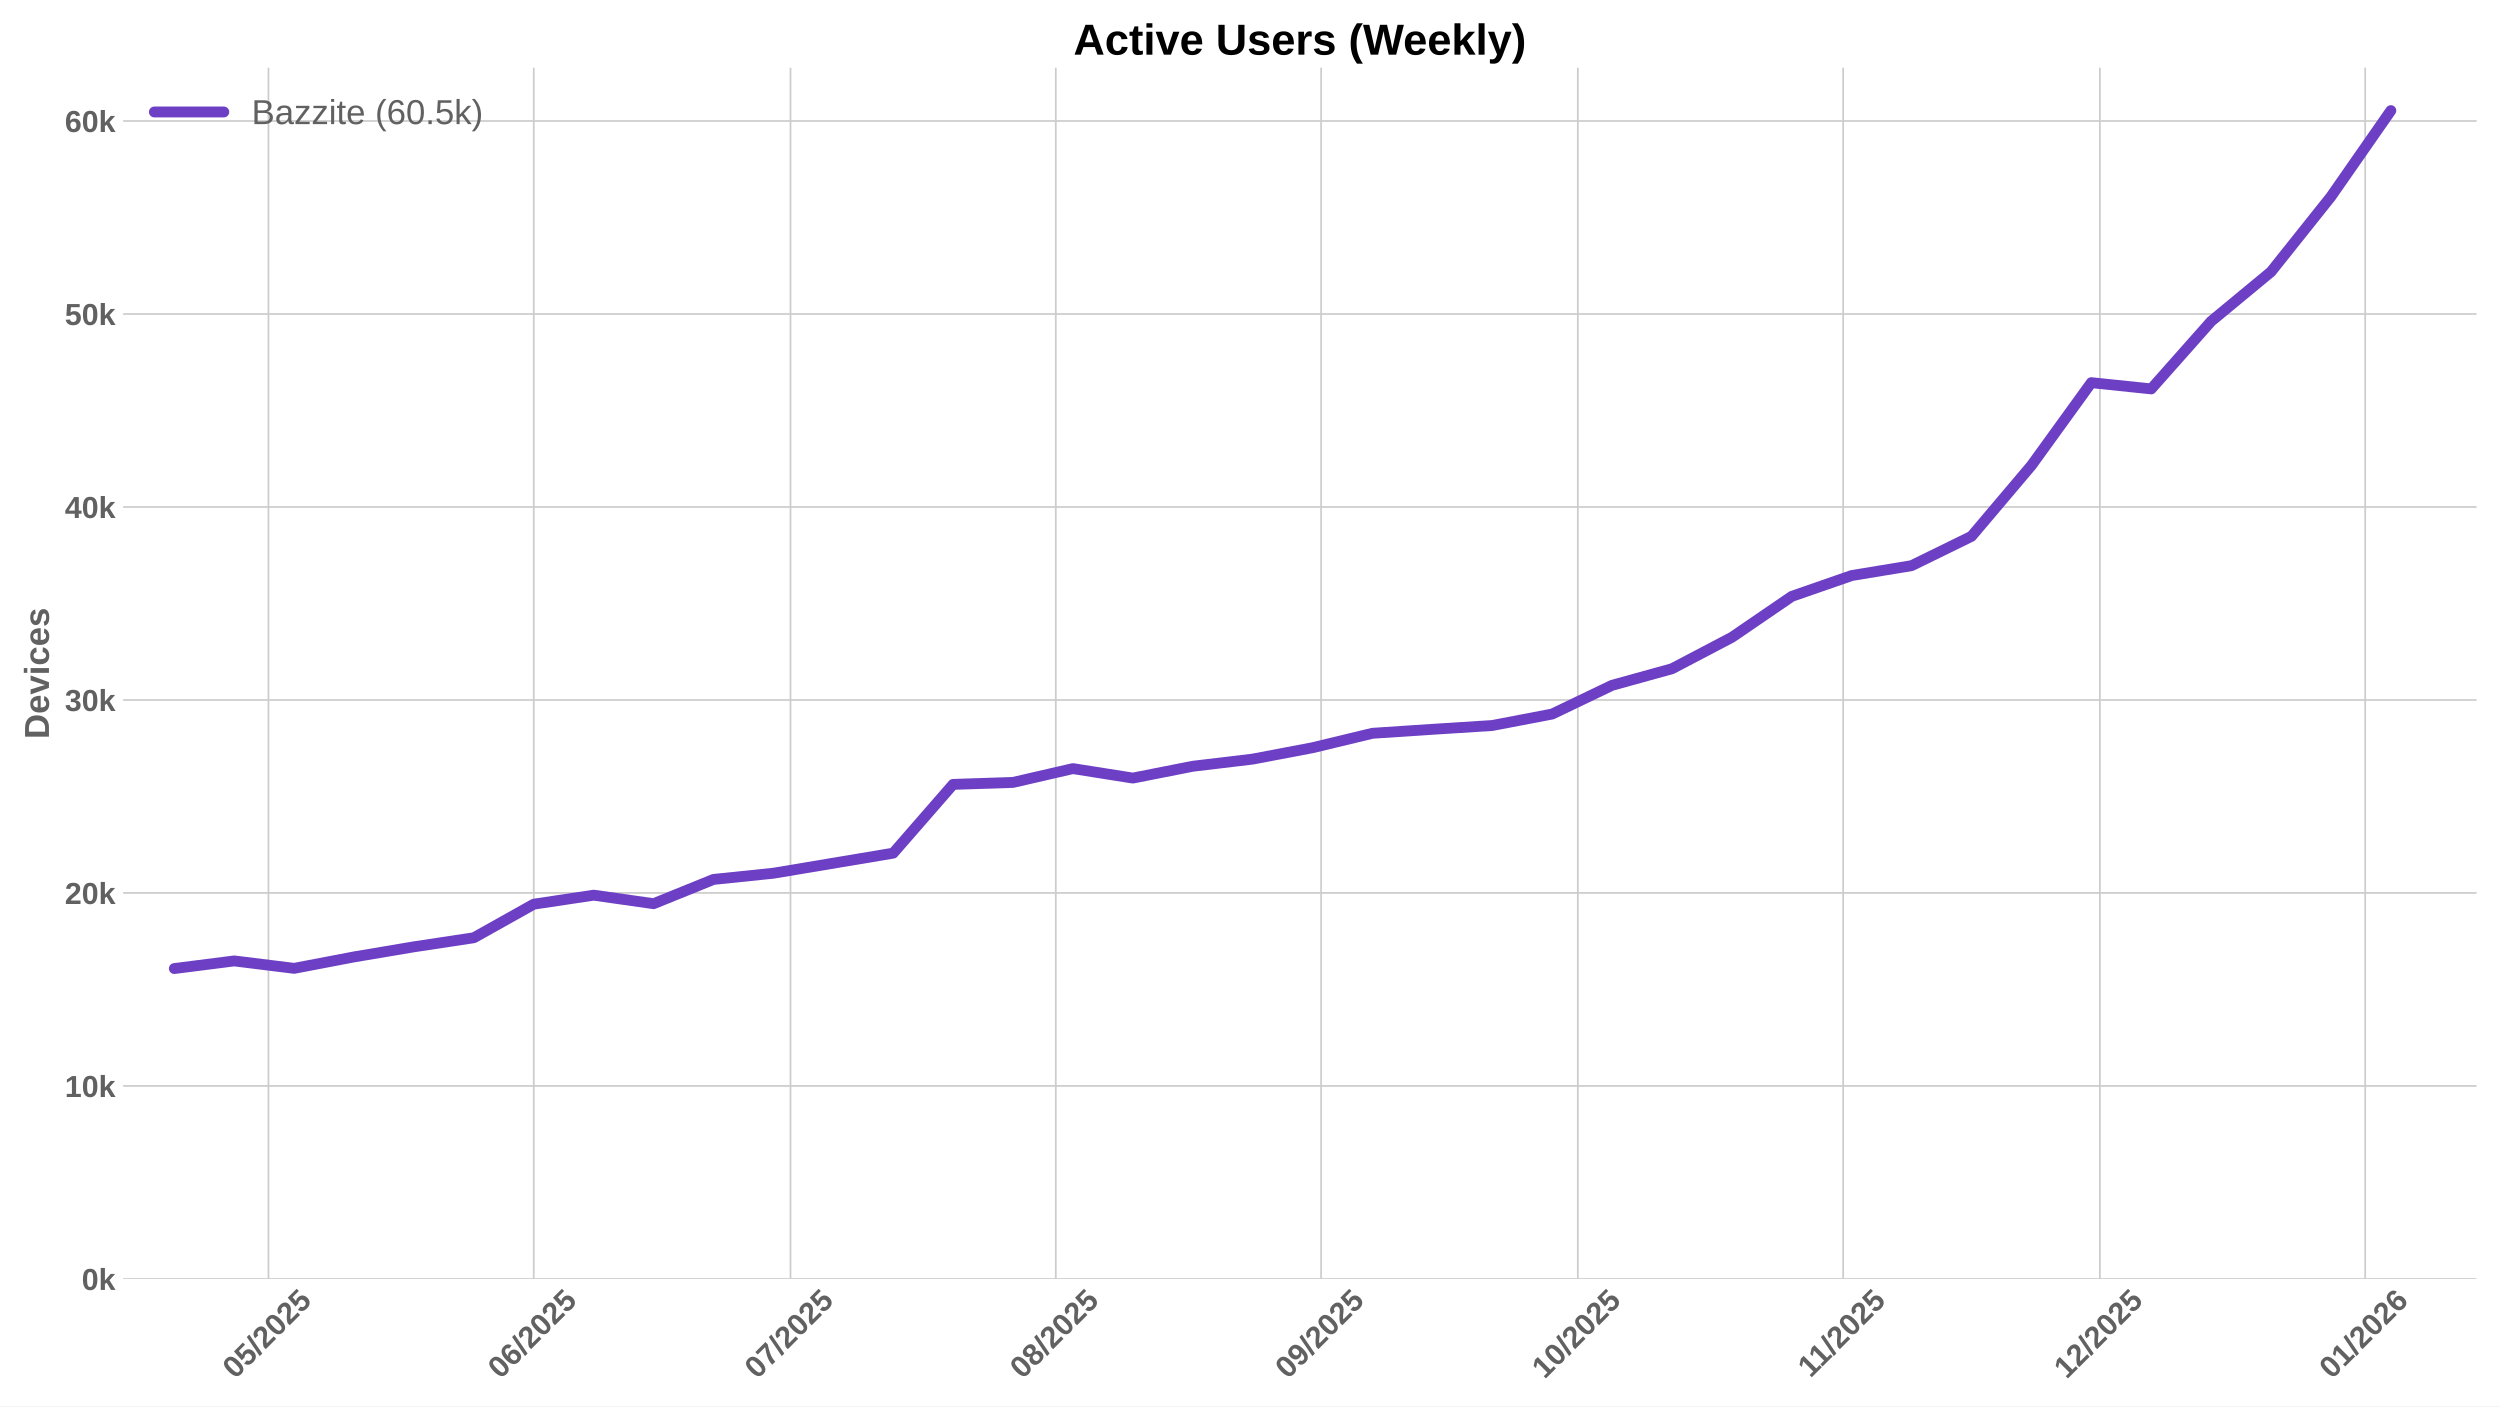
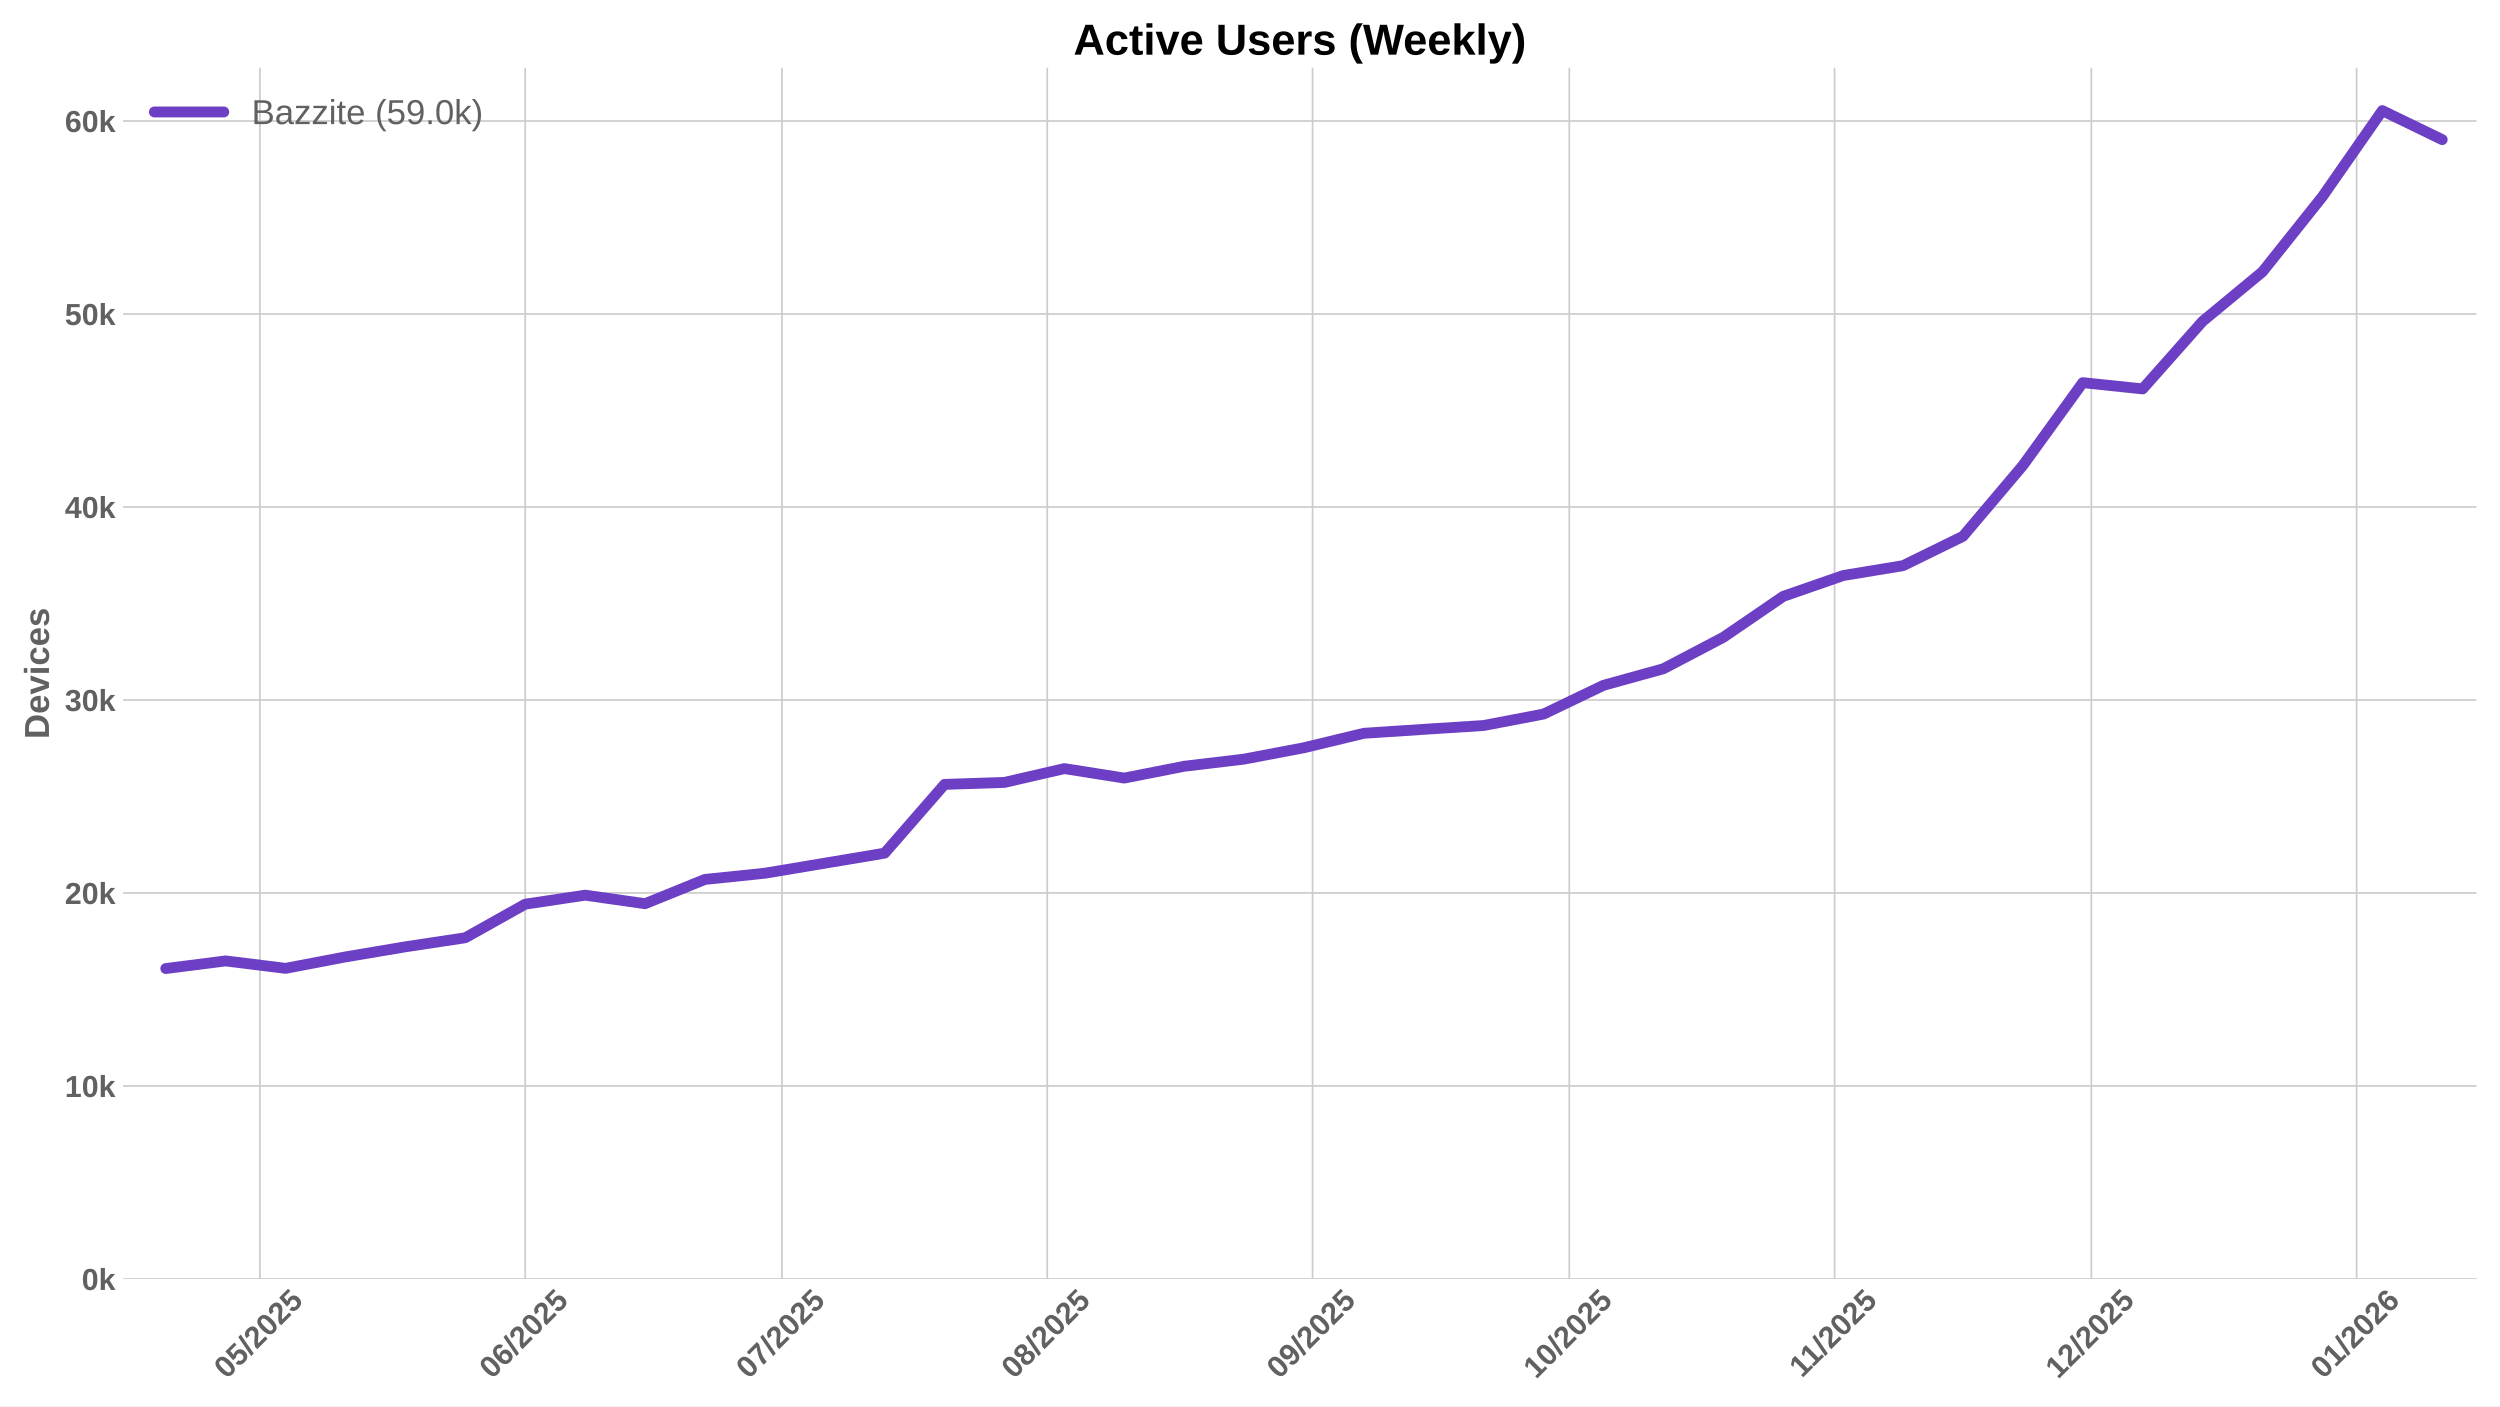
<svg xmlns="http://www.w3.org/2000/svg" xmlns:xlink="http://www.w3.org/1999/xlink" width="1152pt" height="648pt" viewBox="0 0 1152 648" version="1.1">
  <defs>
    <style type="text/css">*{stroke-linejoin: round; stroke-linecap: butt}</style>
  </defs>
  <g id="figure_1">
    <g id="patch_1">
      <path d="M 0 648  L 1152 648  L 1152 0  L 0 0  z " style="fill: #ffffff" />
    </g>
    <g id="axes_1">
      <g id="patch_2">
        <path d="M 56.73 589.343  L 1141.2 589.343  L 1141.2 31.2  L 56.73 31.2  z " style="fill: #ffffff" />
      </g>
      <g id="matplotlib.axis_1">
        <g id="xtick_1">
          <g id="line2d_1">
-             <path d="M 123.707 589.343  L 123.707 31.2  " clip-path="url(#pfab238201b)" style="fill: none; stroke: #cccccc; stroke-width: 0.8; stroke-linecap: round" />
+             <path d="M 119.769 589.343  L 119.769 31.2  " clip-path="url(#pa2b10183f6)" style="fill: none; stroke: #cccccc; stroke-width: 0.8; stroke-linecap: round" />
          </g>
          <g id="line2d_2" />
          <g id="text_1">
-             <g style="fill: #616161" transform="translate(108.3768 635.7977) rotate(-45) scale(0.14 -0.14)">
+             <g style="fill: #616161" transform="translate(104.4389 635.7977) rotate(-45) scale(0.14 -0.14)">
              <defs>
                <path id="LiberationSans-Bold-30" d="M 3297 2203  Q 3297 1088 2914 512  Q 2531 -63 1766 -63  Q 253 -63 253 2203  Q 253 2994 418 3494  Q 584 3994 915 4231  Q 1247 4469 1791 4469  Q 2572 4469 2934 3903  Q 3297 3338 3297 2203  z M 2416 2203  Q 2416 2813 2356 3150  Q 2297 3488 2165 3634  Q 2034 3781 1784 3781  Q 1519 3781 1383 3632  Q 1247 3484 1189 3148  Q 1131 2813 1131 2203  Q 1131 1600 1192 1261  Q 1253 922 1386 775  Q 1519 628 1772 628  Q 2022 628 2158 783  Q 2294 938 2355 1278  Q 2416 1619 2416 2203  z " transform="scale(0.015625)" />
                <path id="LiberationSans-Bold-35" d="M 3381 1466  Q 3381 766 2945 351  Q 2509 -63 1750 -63  Q 1088 -63 689 235  Q 291 534 197 1100  L 1075 1172  Q 1144 891 1319 762  Q 1494 634 1759 634  Q 2088 634 2283 843  Q 2478 1053 2478 1447  Q 2478 1794 2293 2001  Q 2109 2209 1778 2209  Q 1413 2209 1181 1925  L 325 1925  L 478 4403  L 3125 4403  L 3125 3750  L 1275 3750  L 1203 2638  Q 1522 2919 2000 2919  Q 2628 2919 3004 2528  Q 3381 2138 3381 1466  z " transform="scale(0.015625)" />
                <path id="LiberationSans-Bold-2f" d="M 63 -128  L 972 4638  L 1716 4638  L 822 -128  L 63 -128  z " transform="scale(0.015625)" />
                <path id="LiberationSans-Bold-32" d="M 222 0  L 222 609  Q 394 988 711 1347  Q 1028 1706 1509 2097  Q 1972 2472 2158 2715  Q 2344 2959 2344 3194  Q 2344 3769 1766 3769  Q 1484 3769 1336 3617  Q 1188 3466 1144 3163  L 259 3213  Q 334 3825 717 4147  Q 1100 4469 1759 4469  Q 2472 4469 2853 4144  Q 3234 3819 3234 3231  Q 3234 2922 3112 2672  Q 2991 2422 2800 2211  Q 2609 2000 2376 1815  Q 2144 1631 1925 1456  Q 1706 1281 1526 1103  Q 1347 925 1259 722  L 3303 722  L 3303 0  L 222 0  z " transform="scale(0.015625)" />
              </defs>
              <use xlink:href="#LiberationSans-Bold-30" />
              <use xlink:href="#LiberationSans-Bold-35" transform="translate(55.61523 0)" />
              <use xlink:href="#LiberationSans-Bold-2f" transform="translate(111.2305 0)" />
              <use xlink:href="#LiberationSans-Bold-32" transform="translate(139.0137 0)" />
              <use xlink:href="#LiberationSans-Bold-30" transform="translate(194.6289 0)" />
              <use xlink:href="#LiberationSans-Bold-32" transform="translate(250.2441 0)" />
              <use xlink:href="#LiberationSans-Bold-35" transform="translate(305.8594 0)" />
            </g>
          </g>
        </g>
        <g id="xtick_2">
          <g id="line2d_3">
-             <path d="M 245.956 589.343  L 245.956 31.2  " clip-path="url(#pfab238201b)" style="fill: none; stroke: #cccccc; stroke-width: 0.8; stroke-linecap: round" />
+             <path d="M 242.019 589.343  L 242.019 31.2  " clip-path="url(#pa2b10183f6)" style="fill: none; stroke: #cccccc; stroke-width: 0.8; stroke-linecap: round" />
          </g>
          <g id="line2d_4" />
          <g id="text_2">
-             <g style="fill: #616161" transform="translate(230.6262 635.7977) rotate(-45) scale(0.14 -0.14)">
+             <g style="fill: #616161" transform="translate(226.6883 635.7977) rotate(-45) scale(0.14 -0.14)">
              <defs>
                <path id="LiberationSans-Bold-36" d="M 3328 1441  Q 3328 738 2934 337  Q 2541 -63 1847 -63  Q 1069 -63 651 482  Q 234 1028 234 2100  Q 234 3278 657 3873  Q 1081 4469 1869 4469  Q 2428 4469 2751 4222  Q 3075 3975 3209 3456  L 2381 3341  Q 2263 3775 1850 3775  Q 1497 3775 1295 3422  Q 1094 3069 1094 2350  Q 1234 2584 1484 2709  Q 1734 2834 2050 2834  Q 2641 2834 2984 2459  Q 3328 2084 3328 1441  z M 2447 1416  Q 2447 1791 2273 1989  Q 2100 2188 1797 2188  Q 1506 2188 1331 2002  Q 1156 1816 1156 1509  Q 1156 1125 1339 873  Q 1522 622 1819 622  Q 2116 622 2281 833  Q 2447 1044 2447 1416  z " transform="scale(0.015625)" />
              </defs>
              <use xlink:href="#LiberationSans-Bold-30" />
              <use xlink:href="#LiberationSans-Bold-36" transform="translate(55.61523 0)" />
              <use xlink:href="#LiberationSans-Bold-2f" transform="translate(111.2305 0)" />
              <use xlink:href="#LiberationSans-Bold-32" transform="translate(139.0137 0)" />
              <use xlink:href="#LiberationSans-Bold-30" transform="translate(194.6289 0)" />
              <use xlink:href="#LiberationSans-Bold-32" transform="translate(250.2441 0)" />
              <use xlink:href="#LiberationSans-Bold-35" transform="translate(305.8594 0)" />
            </g>
          </g>
        </g>
        <g id="xtick_3">
          <g id="line2d_5">
-             <path d="M 364.262 589.343  L 364.262 31.2  " clip-path="url(#pfab238201b)" style="fill: none; stroke: #cccccc; stroke-width: 0.8; stroke-linecap: round" />
+             <path d="M 360.324 589.343  L 360.324 31.2  " clip-path="url(#pa2b10183f6)" style="fill: none; stroke: #cccccc; stroke-width: 0.8; stroke-linecap: round" />
          </g>
          <g id="line2d_6" />
          <g id="text_3">
-             <g style="fill: #616161" transform="translate(348.932 635.7977) rotate(-45) scale(0.14 -0.14)">
+             <g style="fill: #616161" transform="translate(344.9941 635.7977) rotate(-45) scale(0.14 -0.14)">
              <defs>
                <path id="LiberationSans-Bold-37" d="M 3278 3706  Q 2981 3238 2717 2797  Q 2453 2356 2256 1911  Q 2059 1466 1945 995  Q 1831 525 1831 0  L 916 0  Q 916 550 1059 1064  Q 1203 1578 1475 2111  Q 1747 2644 2463 3681  L 275 3681  L 275 4403  L 3278 4403  L 3278 3706  z " transform="scale(0.015625)" />
              </defs>
              <use xlink:href="#LiberationSans-Bold-30" />
              <use xlink:href="#LiberationSans-Bold-37" transform="translate(55.61523 0)" />
              <use xlink:href="#LiberationSans-Bold-2f" transform="translate(111.2305 0)" />
              <use xlink:href="#LiberationSans-Bold-32" transform="translate(139.0137 0)" />
              <use xlink:href="#LiberationSans-Bold-30" transform="translate(194.6289 0)" />
              <use xlink:href="#LiberationSans-Bold-32" transform="translate(250.2441 0)" />
              <use xlink:href="#LiberationSans-Bold-35" transform="translate(305.8594 0)" />
            </g>
          </g>
        </g>
        <g id="xtick_4">
          <g id="line2d_7">
-             <path d="M 486.512 589.343  L 486.512 31.2  " clip-path="url(#pfab238201b)" style="fill: none; stroke: #cccccc; stroke-width: 0.8; stroke-linecap: round" />
+             <path d="M 482.574 589.343  L 482.574 31.2  " clip-path="url(#pa2b10183f6)" style="fill: none; stroke: #cccccc; stroke-width: 0.8; stroke-linecap: round" />
          </g>
          <g id="line2d_8" />
          <g id="text_4">
-             <g style="fill: #616161" transform="translate(471.1813 635.7977) rotate(-45) scale(0.14 -0.14)">
+             <g style="fill: #616161" transform="translate(467.2434 635.7977) rotate(-45) scale(0.14 -0.14)">
              <defs>
                <path id="LiberationSans-Bold-38" d="M 3363 1241  Q 3363 622 2953 279  Q 2544 -63 1784 -63  Q 1031 -63 617 278  Q 203 619 203 1234  Q 203 1656 447 1945  Q 691 2234 1100 2303  L 1100 2316  Q 744 2394 525 2669  Q 306 2944 306 3303  Q 306 3844 689 4156  Q 1072 4469 1772 4469  Q 2488 4469 2870 4164  Q 3253 3859 3253 3297  Q 3253 2938 3036 2666  Q 2819 2394 2453 2322  L 2453 2309  Q 2878 2241 3120 1961  Q 3363 1681 3363 1241  z M 2350 3250  Q 2350 3563 2206 3708  Q 2063 3853 1772 3853  Q 1203 3853 1203 3250  Q 1203 2619 1778 2619  Q 2066 2619 2208 2766  Q 2350 2913 2350 3250  z M 2453 1313  Q 2453 2003 1766 2003  Q 1447 2003 1276 1822  Q 1106 1641 1106 1300  Q 1106 913 1275 734  Q 1444 556 1791 556  Q 2131 556 2292 734  Q 2453 913 2453 1313  z " transform="scale(0.015625)" />
              </defs>
              <use xlink:href="#LiberationSans-Bold-30" />
              <use xlink:href="#LiberationSans-Bold-38" transform="translate(55.61523 0)" />
              <use xlink:href="#LiberationSans-Bold-2f" transform="translate(111.2305 0)" />
              <use xlink:href="#LiberationSans-Bold-32" transform="translate(139.0137 0)" />
              <use xlink:href="#LiberationSans-Bold-30" transform="translate(194.6289 0)" />
              <use xlink:href="#LiberationSans-Bold-32" transform="translate(250.2441 0)" />
              <use xlink:href="#LiberationSans-Bold-35" transform="translate(305.8594 0)" />
            </g>
          </g>
        </g>
        <g id="xtick_5">
          <g id="line2d_9">
-             <path d="M 608.761 589.343  L 608.761 31.2  " clip-path="url(#pfab238201b)" style="fill: none; stroke: #cccccc; stroke-width: 0.8; stroke-linecap: round" />
+             <path d="M 604.823 589.343  L 604.823 31.2  " clip-path="url(#pa2b10183f6)" style="fill: none; stroke: #cccccc; stroke-width: 0.8; stroke-linecap: round" />
          </g>
          <g id="line2d_10" />
          <g id="text_5">
-             <g style="fill: #616161" transform="translate(593.4307 635.7977) rotate(-45) scale(0.14 -0.14)">
+             <g style="fill: #616161" transform="translate(589.4928 635.7977) rotate(-45) scale(0.14 -0.14)">
              <defs>
                <path id="LiberationSans-Bold-39" d="M 3322 2272  Q 3322 1100 2894 518  Q 2466 -63 1678 -63  Q 1097 -63 767 185  Q 438 434 300 972  L 1125 1088  Q 1247 628 1688 628  Q 2056 628 2254 981  Q 2453 1334 2459 2028  Q 2341 1794 2070 1661  Q 1800 1528 1488 1528  Q 906 1528 564 1923  Q 222 2319 222 2994  Q 222 3688 623 4078  Q 1025 4469 1759 4469  Q 2550 4469 2936 3920  Q 3322 3372 3322 2272  z M 2394 2888  Q 2394 3297 2214 3539  Q 2034 3781 1738 3781  Q 1447 3781 1280 3570  Q 1113 3359 1113 2988  Q 1113 2622 1278 2401  Q 1444 2181 1741 2181  Q 2022 2181 2208 2373  Q 2394 2566 2394 2888  z " transform="scale(0.015625)" />
              </defs>
              <use xlink:href="#LiberationSans-Bold-30" />
              <use xlink:href="#LiberationSans-Bold-39" transform="translate(55.61523 0)" />
              <use xlink:href="#LiberationSans-Bold-2f" transform="translate(111.2305 0)" />
              <use xlink:href="#LiberationSans-Bold-32" transform="translate(139.0137 0)" />
              <use xlink:href="#LiberationSans-Bold-30" transform="translate(194.6289 0)" />
              <use xlink:href="#LiberationSans-Bold-32" transform="translate(250.2441 0)" />
              <use xlink:href="#LiberationSans-Bold-35" transform="translate(305.8594 0)" />
            </g>
          </g>
        </g>
        <g id="xtick_6">
          <g id="line2d_11">
-             <path d="M 727.067 589.343  L 727.067 31.2  " clip-path="url(#pfab238201b)" style="fill: none; stroke: #cccccc; stroke-width: 0.8; stroke-linecap: round" />
+             <path d="M 723.129 589.343  L 723.129 31.2  " clip-path="url(#pa2b10183f6)" style="fill: none; stroke: #cccccc; stroke-width: 0.8; stroke-linecap: round" />
          </g>
          <g id="line2d_12" />
          <g id="text_6">
-             <g style="fill: #616161" transform="translate(711.7365 635.7977) rotate(-45) scale(0.14 -0.14)">
+             <g style="fill: #616161" transform="translate(707.7986 635.7977) rotate(-45) scale(0.14 -0.14)">
              <defs>
                <path id="LiberationSans-Bold-31" d="M 403 0  L 403 653  L 1494 653  L 1494 3656  L 438 2997  L 438 3688  L 1541 4403  L 2372 4403  L 2372 653  L 3381 653  L 3381 0  L 403 0  z " transform="scale(0.015625)" />
              </defs>
              <use xlink:href="#LiberationSans-Bold-31" />
              <use xlink:href="#LiberationSans-Bold-30" transform="translate(55.61523 0)" />
              <use xlink:href="#LiberationSans-Bold-2f" transform="translate(111.2305 0)" />
              <use xlink:href="#LiberationSans-Bold-32" transform="translate(139.0137 0)" />
              <use xlink:href="#LiberationSans-Bold-30" transform="translate(194.6289 0)" />
              <use xlink:href="#LiberationSans-Bold-32" transform="translate(250.2441 0)" />
              <use xlink:href="#LiberationSans-Bold-35" transform="translate(305.8594 0)" />
            </g>
          </g>
        </g>
        <g id="xtick_7">
          <g id="line2d_13">
-             <path d="M 849.316 589.343  L 849.316 31.2  " clip-path="url(#pfab238201b)" style="fill: none; stroke: #cccccc; stroke-width: 0.8; stroke-linecap: round" />
+             <path d="M 845.378 589.343  L 845.378 31.2  " clip-path="url(#pa2b10183f6)" style="fill: none; stroke: #cccccc; stroke-width: 0.8; stroke-linecap: round" />
          </g>
          <g id="line2d_14" />
          <g id="text_7">
-             <g style="fill: #616161" transform="translate(834.2581 635.2532) rotate(-45) scale(0.14 -0.14)">
+             <g style="fill: #616161" transform="translate(830.3202 635.2532) rotate(-45) scale(0.14 -0.14)">
              <use xlink:href="#LiberationSans-Bold-31" />
              <use xlink:href="#LiberationSans-Bold-31" transform="translate(50.11523 0)" />
              <use xlink:href="#LiberationSans-Bold-2f" transform="translate(105.7305 0)" />
              <use xlink:href="#LiberationSans-Bold-32" transform="translate(133.5137 0)" />
              <use xlink:href="#LiberationSans-Bold-30" transform="translate(189.1289 0)" />
              <use xlink:href="#LiberationSans-Bold-32" transform="translate(244.7441 0)" />
              <use xlink:href="#LiberationSans-Bold-35" transform="translate(300.3594 0)" />
            </g>
          </g>
        </g>
        <g id="xtick_8">
          <g id="line2d_15">
-             <path d="M 967.622 589.343  L 967.622 31.2  " clip-path="url(#pfab238201b)" style="fill: none; stroke: #cccccc; stroke-width: 0.8; stroke-linecap: round" />
+             <path d="M 963.684 589.343  L 963.684 31.2  " clip-path="url(#pa2b10183f6)" style="fill: none; stroke: #cccccc; stroke-width: 0.8; stroke-linecap: round" />
          </g>
          <g id="line2d_16" />
          <g id="text_8">
-             <g style="fill: #616161" transform="translate(952.2916 635.7977) rotate(-45) scale(0.14 -0.14)">
+             <g style="fill: #616161" transform="translate(948.3538 635.7977) rotate(-45) scale(0.14 -0.14)">
              <use xlink:href="#LiberationSans-Bold-31" />
              <use xlink:href="#LiberationSans-Bold-32" transform="translate(55.61523 0)" />
              <use xlink:href="#LiberationSans-Bold-2f" transform="translate(111.2305 0)" />
              <use xlink:href="#LiberationSans-Bold-32" transform="translate(139.0137 0)" />
              <use xlink:href="#LiberationSans-Bold-30" transform="translate(194.6289 0)" />
              <use xlink:href="#LiberationSans-Bold-32" transform="translate(250.2441 0)" />
              <use xlink:href="#LiberationSans-Bold-35" transform="translate(305.8594 0)" />
            </g>
          </g>
        </g>
        <g id="xtick_9">
          <g id="line2d_17">
-             <path d="M 1089.871 589.343  L 1089.871 31.2  " clip-path="url(#pfab238201b)" style="fill: none; stroke: #cccccc; stroke-width: 0.8; stroke-linecap: round" />
+             <path d="M 1085.933 589.343  L 1085.933 31.2  " clip-path="url(#pa2b10183f6)" style="fill: none; stroke: #cccccc; stroke-width: 0.8; stroke-linecap: round" />
          </g>
          <g id="line2d_18" />
          <g id="text_9">
-             <g style="fill: #616161" transform="translate(1074.541 635.7977) rotate(-45) scale(0.14 -0.14)">
+             <g style="fill: #616161" transform="translate(1070.603 635.7977) rotate(-45) scale(0.14 -0.14)">
              <use xlink:href="#LiberationSans-Bold-30" />
              <use xlink:href="#LiberationSans-Bold-31" transform="translate(55.61523 0)" />
              <use xlink:href="#LiberationSans-Bold-2f" transform="translate(111.2305 0)" />
              <use xlink:href="#LiberationSans-Bold-32" transform="translate(139.0137 0)" />
              <use xlink:href="#LiberationSans-Bold-30" transform="translate(194.6289 0)" />
              <use xlink:href="#LiberationSans-Bold-32" transform="translate(250.2441 0)" />
              <use xlink:href="#LiberationSans-Bold-36" transform="translate(305.8594 0)" />
            </g>
          </g>
        </g>
      </g>
      <g id="matplotlib.axis_2">
        <g id="ytick_1">
          <g id="line2d_19">
-             <path d="M 56.73 589.343  L 1141.2 589.343  " clip-path="url(#pfab238201b)" style="fill: none; stroke: #cccccc; stroke-width: 0.8; stroke-linecap: round" />
+             <path d="M 56.73 589.343  L 1141.2 589.343  " clip-path="url(#pa2b10183f6)" style="fill: none; stroke: #cccccc; stroke-width: 0.8; stroke-linecap: round" />
          </g>
          <g id="line2d_20" />
          <g id="text_10">
            <g style="fill: #616161" transform="translate(37.65937 594.416) scale(0.14 -0.14)">
              <defs>
                <path id="LiberationSans-Bold-6b" d="M 2606 0  L 1703 1531  L 1325 1269  L 1325 0  L 447 0  L 447 4638  L 1325 4638  L 1325 1981  L 2531 3381  L 3475 3381  L 2288 2063  L 3566 0  L 2606 0  z " transform="scale(0.015625)" />
              </defs>
              <use xlink:href="#LiberationSans-Bold-30" />
              <use xlink:href="#LiberationSans-Bold-6b" transform="translate(55.61523 0)" />
            </g>
          </g>
        </g>
        <g id="ytick_2">
          <g id="line2d_21">
-             <path d="M 56.73 500.411  L 1141.2 500.411  " clip-path="url(#pfab238201b)" style="fill: none; stroke: #cccccc; stroke-width: 0.8; stroke-linecap: round" />
+             <path d="M 56.73 500.411  L 1141.2 500.411  " clip-path="url(#pa2b10183f6)" style="fill: none; stroke: #cccccc; stroke-width: 0.8; stroke-linecap: round" />
          </g>
          <g id="line2d_22" />
          <g id="text_11">
            <g style="fill: #616161" transform="translate(29.87406 505.484) scale(0.14 -0.14)">
              <use xlink:href="#LiberationSans-Bold-31" />
              <use xlink:href="#LiberationSans-Bold-30" transform="translate(55.61523 0)" />
              <use xlink:href="#LiberationSans-Bold-6b" transform="translate(111.2305 0)" />
            </g>
          </g>
        </g>
        <g id="ytick_3">
          <g id="line2d_23">
-             <path d="M 56.73 411.479  L 1141.2 411.479  " clip-path="url(#pfab238201b)" style="fill: none; stroke: #cccccc; stroke-width: 0.8; stroke-linecap: round" />
+             <path d="M 56.73 411.479  L 1141.2 411.479  " clip-path="url(#pa2b10183f6)" style="fill: none; stroke: #cccccc; stroke-width: 0.8; stroke-linecap: round" />
          </g>
          <g id="line2d_24" />
          <g id="text_12">
            <g style="fill: #616161" transform="translate(29.87406 416.5521) scale(0.14 -0.14)">
              <use xlink:href="#LiberationSans-Bold-32" />
              <use xlink:href="#LiberationSans-Bold-30" transform="translate(55.61523 0)" />
              <use xlink:href="#LiberationSans-Bold-6b" transform="translate(111.2305 0)" />
            </g>
          </g>
        </g>
        <g id="ytick_4">
          <g id="line2d_25">
-             <path d="M 56.73 322.547  L 1141.2 322.547  " clip-path="url(#pfab238201b)" style="fill: none; stroke: #cccccc; stroke-width: 0.8; stroke-linecap: round" />
+             <path d="M 56.73 322.547  L 1141.2 322.547  " clip-path="url(#pa2b10183f6)" style="fill: none; stroke: #cccccc; stroke-width: 0.8; stroke-linecap: round" />
          </g>
          <g id="line2d_26" />
          <g id="text_13">
            <g style="fill: #616161" transform="translate(29.87406 327.6201) scale(0.14 -0.14)">
              <defs>
                <path id="LiberationSans-Bold-33" d="M 3328 1222  Q 3328 603 2922 265  Q 2516 -72 1766 -72  Q 1056 -72 637 254  Q 219 581 147 1197  L 1041 1275  Q 1125 641 1763 641  Q 2078 641 2253 797  Q 2428 953 2428 1275  Q 2428 1569 2215 1725  Q 2003 1881 1584 1881  L 1278 1881  L 1278 2591  L 1566 2591  Q 1944 2591 2134 2745  Q 2325 2900 2325 3188  Q 2325 3459 2173 3614  Q 2022 3769 1731 3769  Q 1459 3769 1292 3619  Q 1125 3469 1100 3194  L 222 3256  Q 291 3825 694 4147  Q 1097 4469 1747 4469  Q 2438 4469 2827 4158  Q 3216 3847 3216 3297  Q 3216 2884 2973 2618  Q 2731 2353 2275 2266  L 2275 2253  Q 2781 2194 3054 1920  Q 3328 1647 3328 1222  z " transform="scale(0.015625)" />
              </defs>
              <use xlink:href="#LiberationSans-Bold-33" />
              <use xlink:href="#LiberationSans-Bold-30" transform="translate(55.61523 0)" />
              <use xlink:href="#LiberationSans-Bold-6b" transform="translate(111.2305 0)" />
            </g>
          </g>
        </g>
        <g id="ytick_5">
          <g id="line2d_27">
-             <path d="M 56.73 233.615  L 1141.2 233.615  " clip-path="url(#pfab238201b)" style="fill: none; stroke: #cccccc; stroke-width: 0.8; stroke-linecap: round" />
+             <path d="M 56.73 233.615  L 1141.2 233.615  " clip-path="url(#pa2b10183f6)" style="fill: none; stroke: #cccccc; stroke-width: 0.8; stroke-linecap: round" />
          </g>
          <g id="line2d_28" />
          <g id="text_14">
            <g style="fill: #616161" transform="translate(29.87406 238.6882) scale(0.14 -0.14)">
              <defs>
                <path id="LiberationSans-Bold-34" d="M 2938 897  L 2938 0  L 2100 0  L 2100 897  L 97 897  L 97 1556  L 1956 4403  L 2938 4403  L 2938 1550  L 3525 1550  L 3525 897  L 2938 897  z M 2100 2991  Q 2100 3159 2111 3356  Q 2122 3553 2128 3609  Q 2047 3434 1834 3103  L 813 1550  L 2100 1550  L 2100 2991  z " transform="scale(0.015625)" />
              </defs>
              <use xlink:href="#LiberationSans-Bold-34" />
              <use xlink:href="#LiberationSans-Bold-30" transform="translate(55.61523 0)" />
              <use xlink:href="#LiberationSans-Bold-6b" transform="translate(111.2305 0)" />
            </g>
          </g>
        </g>
        <g id="ytick_6">
          <g id="line2d_29">
-             <path d="M 56.73 144.683  L 1141.2 144.683  " clip-path="url(#pfab238201b)" style="fill: none; stroke: #cccccc; stroke-width: 0.8; stroke-linecap: round" />
+             <path d="M 56.73 144.683  L 1141.2 144.683  " clip-path="url(#pa2b10183f6)" style="fill: none; stroke: #cccccc; stroke-width: 0.8; stroke-linecap: round" />
          </g>
          <g id="line2d_30" />
          <g id="text_15">
            <g style="fill: #616161" transform="translate(29.87406 149.7562) scale(0.14 -0.14)">
              <use xlink:href="#LiberationSans-Bold-35" />
              <use xlink:href="#LiberationSans-Bold-30" transform="translate(55.61523 0)" />
              <use xlink:href="#LiberationSans-Bold-6b" transform="translate(111.2305 0)" />
            </g>
          </g>
        </g>
        <g id="ytick_7">
          <g id="line2d_31">
-             <path d="M 56.73 55.751  L 1141.2 55.751  " clip-path="url(#pfab238201b)" style="fill: none; stroke: #cccccc; stroke-width: 0.8; stroke-linecap: round" />
+             <path d="M 56.73 55.751  L 1141.2 55.751  " clip-path="url(#pa2b10183f6)" style="fill: none; stroke: #cccccc; stroke-width: 0.8; stroke-linecap: round" />
          </g>
          <g id="line2d_32" />
          <g id="text_16">
            <g style="fill: #616161" transform="translate(29.87406 60.82426) scale(0.14 -0.14)">
              <use xlink:href="#LiberationSans-Bold-36" />
              <use xlink:href="#LiberationSans-Bold-30" transform="translate(55.61523 0)" />
              <use xlink:href="#LiberationSans-Bold-6b" transform="translate(111.2305 0)" />
            </g>
          </g>
        </g>
        <g id="text_17">
          <g style="fill: #616161" transform="translate(22.55406 340.5153) rotate(-90) scale(0.16 -0.16)">
            <defs>
              <path id="LiberationSans-Bold-44" d="M 4353 2234  Q 4353 1553 4086 1045  Q 3819 538 3330 269  Q 2841 0 2209 0  L 428 0  L 428 4403  L 2022 4403  Q 3134 4403 3743 3842  Q 4353 3281 4353 2234  z M 3425 2234  Q 3425 2944 3056 3317  Q 2688 3691 2003 3691  L 1350 3691  L 1350 713  L 2131 713  Q 2725 713 3075 1122  Q 3425 1531 3425 2234  z " transform="scale(0.015625)" />
              <path id="LiberationSans-Bold-65" d="M 1831 -63  Q 1069 -63 659 389  Q 250 841 250 1706  Q 250 2544 665 2994  Q 1081 3444 1844 3444  Q 2572 3444 2956 2961  Q 3341 2478 3341 1547  L 3341 1522  L 1172 1522  Q 1172 1028 1355 776  Q 1538 525 1875 525  Q 2341 525 2463 928  L 3291 856  Q 2931 -63 1831 -63  z M 1831 2891  Q 1522 2891 1355 2675  Q 1188 2459 1178 2072  L 2491 2072  Q 2466 2481 2294 2686  Q 2122 2891 1831 2891  z " transform="scale(0.015625)" />
              <path id="LiberationSans-Bold-76" d="M 2284 0  L 1234 0  L 25 3381  L 953 3381  L 1544 1491  Q 1591 1334 1766 709  Q 1797 838 1894 1159  Q 1991 1481 2613 3381  L 3531 3381  L 2284 0  z " transform="scale(0.015625)" />
              <path id="LiberationSans-Bold-69" d="M 447 3991  L 447 4638  L 1325 4638  L 1325 3991  L 447 3991  z M 447 0  L 447 3381  L 1325 3381  L 1325 0  L 447 0  z " transform="scale(0.015625)" />
              <path id="LiberationSans-Bold-63" d="M 1856 -63  Q 1088 -63 669 395  Q 250 853 250 1672  Q 250 2509 672 2976  Q 1094 3444 1869 3444  Q 2466 3444 2856 3144  Q 3247 2844 3347 2316  L 2463 2272  Q 2425 2531 2275 2686  Q 2125 2841 1850 2841  Q 1172 2841 1172 1706  Q 1172 538 1863 538  Q 2113 538 2281 695  Q 2450 853 2491 1166  L 3372 1125  Q 3325 778 3123 506  Q 2922 234 2594 85  Q 2266 -63 1856 -63  z " transform="scale(0.015625)" />
              <path id="LiberationSans-Bold-73" d="M 3297 988  Q 3297 497 2895 217  Q 2494 -63 1784 -63  Q 1088 -63 717 157  Q 347 378 225 844  L 997 959  Q 1063 719 1223 619  Q 1384 519 1784 519  Q 2153 519 2322 612  Q 2491 706 2491 906  Q 2491 1069 2355 1164  Q 2219 1259 1894 1325  Q 1150 1472 890 1598  Q 631 1725 495 1926  Q 359 2128 359 2422  Q 359 2906 732 3176  Q 1106 3447 1791 3447  Q 2394 3447 2761 3212  Q 3128 2978 3219 2534  L 2441 2453  Q 2403 2659 2256 2761  Q 2109 2863 1791 2863  Q 1478 2863 1322 2783  Q 1166 2703 1166 2516  Q 1166 2369 1286 2283  Q 1406 2197 1691 2141  Q 2088 2059 2395 1973  Q 2703 1888 2889 1769  Q 3075 1650 3186 1464  Q 3297 1278 3297 988  z " transform="scale(0.015625)" />
            </defs>
            <use xlink:href="#LiberationSans-Bold-44" />
            <use xlink:href="#LiberationSans-Bold-65" transform="translate(72.2168 0)" />
            <use xlink:href="#LiberationSans-Bold-76" transform="translate(127.832 0)" />
            <use xlink:href="#LiberationSans-Bold-69" transform="translate(183.4473 0)" />
            <use xlink:href="#LiberationSans-Bold-63" transform="translate(211.2305 0)" />
            <use xlink:href="#LiberationSans-Bold-65" transform="translate(266.8457 0)" />
            <use xlink:href="#LiberationSans-Bold-73" transform="translate(322.4609 0)" />
          </g>
        </g>
      </g>
      <g id="line2d_33">
-         <path d="M 80.328 446.305  L 107.933 442.792  L 135.538 446.216  L 163.142 440.942  L 190.747 436.291  L 218.352 432.111  L 245.956 416.646  L 273.561 412.493  L 301.166 416.424  L 328.771 405.236  L 356.375 402.382  L 411.585 393.133  L 439.189 361.446  L 466.794 360.539  L 494.399 354.172  L 522.003 358.538  L 549.608 353.095  L 577.213 349.796  L 604.817 344.549  L 632.422 337.897  L 660.027 336.074  L 687.632 334.313  L 715.236 329.03  L 742.841 315.788  L 770.446 308.149  L 798.05 293.671  L 825.655 274.8  L 853.26 265.204  L 880.864 260.651  L 908.469 247.133  L 936.074 214.495  L 963.678 176.334  L 991.283 179.207  L 1018.888 148.063  L 1046.492 125.234  L 1074.097 90.604  L 1101.702 50.967  " clip-path="url(#pfab238201b)" style="fill: none; stroke: #6c3fc4; stroke-width: 5; stroke-linecap: round" />
+         <path d="M 76.39 446.305  L 103.995 442.792  L 131.6 446.216  L 159.204 440.942  L 186.809 436.291  L 214.414 432.111  L 242.019 416.646  L 269.623 412.493  L 297.228 416.424  L 324.833 405.236  L 352.437 402.382  L 407.647 393.133  L 435.251 361.446  L 462.856 360.539  L 490.461 354.172  L 518.065 358.538  L 545.67 353.095  L 573.275 349.796  L 600.88 344.549  L 628.484 337.897  L 656.089 336.074  L 683.694 334.313  L 711.298 329.03  L 738.903 315.788  L 766.508 308.149  L 794.112 293.671  L 821.717 274.8  L 849.322 265.204  L 876.926 260.651  L 904.531 247.133  L 932.136 214.495  L 959.741 176.334  L 987.345 179.207  L 1014.95 148.063  L 1042.555 125.234  L 1070.159 90.604  L 1097.764 50.967  L 1125.369 64.342  " clip-path="url(#pa2b10183f6)" style="fill: none; stroke: #6c3fc4; stroke-width: 5; stroke-linecap: round" />
      </g>
      <g id="patch_3">
        <path d="M 56.73 589.343  L 56.73 31.2  " style="fill: none" />
      </g>
      <g id="patch_4">
        <path d="M 1141.2 589.343  L 1141.2 31.2  " style="fill: none" />
      </g>
      <g id="patch_5">
        <path d="M 56.73 589.343  L 1141.2 589.343  " style="fill: none" />
      </g>
      <g id="patch_6">
        <path d="M 56.73 31.2  L 1141.2 31.2  " style="fill: none" />
      </g>
      <g id="text_18">
        <g transform="translate(494.6541 25.2) scale(0.2 -0.2)">
          <defs>
            <path id="LiberationSans-Bold-41" d="M 3541 0  L 3150 1125  L 1472 1125  L 1081 0  L 159 0  L 1766 4403  L 2853 4403  L 4453 0  L 3541 0  z M 2309 3725  L 2291 3656  Q 2259 3544 2215 3400  Q 2172 3256 1678 1819  L 2944 1819  L 2509 3084  L 2375 3509  L 2309 3725  z " transform="scale(0.015625)" />
            <path id="LiberationSans-Bold-74" d="M 1313 -56  Q 925 -56 715 155  Q 506 366 506 794  L 506 2788  L 78 2788  L 78 3381  L 550 3381  L 825 4175  L 1375 4175  L 1375 3381  L 2016 3381  L 2016 2788  L 1375 2788  L 1375 1031  Q 1375 784 1469 667  Q 1563 550 1759 550  Q 1863 550 2053 594  L 2053 50  Q 1728 -56 1313 -56  z " transform="scale(0.015625)" />
            <path id="LiberationSans-Bold-20" transform="scale(0.015625)" />
            <path id="LiberationSans-Bold-55" d="M 2259 -63  Q 1350 -63 867 381  Q 384 825 384 1650  L 384 4403  L 1306 4403  L 1306 1722  Q 1306 1200 1554 929  Q 1803 659 2284 659  Q 2778 659 3043 942  Q 3309 1225 3309 1753  L 3309 4403  L 4231 4403  L 4231 1697  Q 4231 859 3714 398  Q 3197 -63 2259 -63  z " transform="scale(0.015625)" />
            <path id="LiberationSans-Bold-72" d="M 447 0  L 447 2588  Q 447 2866 439 3052  Q 431 3238 422 3381  L 1259 3381  Q 1269 3325 1284 3039  Q 1300 2753 1300 2659  L 1313 2659  Q 1441 3016 1541 3161  Q 1641 3306 1778 3376  Q 1916 3447 2122 3447  Q 2291 3447 2394 3400  L 2394 2666  Q 2181 2713 2019 2713  Q 1691 2713 1508 2447  Q 1325 2181 1325 1659  L 1325 0  L 447 0  z " transform="scale(0.015625)" />
            <path id="LiberationSans-Bold-28" d="M 1247 -1328  Q 756 -622 537 81  Q 319 784 319 1659  Q 319 2531 537 3232  Q 756 3934 1247 4638  L 2125 4638  Q 1631 3925 1407 3219  Q 1184 2513 1184 1656  Q 1184 803 1406 101  Q 1628 -600 2125 -1328  L 1247 -1328  z " transform="scale(0.015625)" />
            <path id="LiberationSans-Bold-57" d="M 4897 0  L 3803 0  L 3206 2547  Q 3097 2997 3022 3488  Q 2947 3078 2900 2864  Q 2853 2650 2234 0  L 1141 0  L 6 4403  L 941 4403  L 1578 1559  L 1722 872  Q 1809 1306 1892 1701  Q 1975 2097 2516 4403  L 3547 4403  L 4103 2059  Q 4169 1797 4325 872  L 4403 1234  L 4569 1953  L 5100 4403  L 6034 4403  L 4897 0  z " transform="scale(0.015625)" />
            <path id="LiberationSans-Bold-6c" d="M 447 0  L 447 4638  L 1325 4638  L 1325 0  L 447 0  z " transform="scale(0.015625)" />
            <path id="LiberationSans-Bold-79" d="M 884 -1328  Q 569 -1328 331 -1288  L 331 -663  Q 497 -688 634 -688  Q 822 -688 945 -628  Q 1069 -569 1167 -431  Q 1266 -294 1388 34  L 50 3381  L 978 3381  L 1509 1797  Q 1634 1456 1825 753  L 1903 1050  L 2106 1784  L 2606 3381  L 3525 3381  L 2188 -178  Q 1919 -828 1630 -1078  Q 1341 -1328 884 -1328  z " transform="scale(0.015625)" />
            <path id="LiberationSans-Bold-29" d="M 6 -1328  Q 506 -597 726 101  Q 947 800 947 1656  Q 947 2516 722 3223  Q 497 3931 6 4638  L 884 4638  Q 1378 3928 1595 3225  Q 1813 2522 1813 1659  Q 1813 791 1595 87  Q 1378 -616 884 -1328  L 6 -1328  z " transform="scale(0.015625)" />
          </defs>
          <use xlink:href="#LiberationSans-Bold-41" />
          <use xlink:href="#LiberationSans-Bold-63" transform="translate(72.2168 0)" />
          <use xlink:href="#LiberationSans-Bold-74" transform="translate(127.832 0)" />
          <use xlink:href="#LiberationSans-Bold-69" transform="translate(161.1328 0)" />
          <use xlink:href="#LiberationSans-Bold-76" transform="translate(188.916 0)" />
          <use xlink:href="#LiberationSans-Bold-65" transform="translate(244.5312 0)" />
          <use xlink:href="#LiberationSans-Bold-20" transform="translate(300.1465 0)" />
          <use xlink:href="#LiberationSans-Bold-55" transform="translate(327.9297 0)" />
          <use xlink:href="#LiberationSans-Bold-73" transform="translate(400.1465 0)" />
          <use xlink:href="#LiberationSans-Bold-65" transform="translate(455.7617 0)" />
          <use xlink:href="#LiberationSans-Bold-72" transform="translate(511.377 0)" />
          <use xlink:href="#LiberationSans-Bold-73" transform="translate(550.293 0)" />
          <use xlink:href="#LiberationSans-Bold-20" transform="translate(605.9082 0)" />
          <use xlink:href="#LiberationSans-Bold-28" transform="translate(633.6914 0)" />
          <use xlink:href="#LiberationSans-Bold-57" transform="translate(666.9922 0)" />
          <use xlink:href="#LiberationSans-Bold-65" transform="translate(759.627 0)" />
          <use xlink:href="#LiberationSans-Bold-65" transform="translate(815.2422 0)" />
          <use xlink:href="#LiberationSans-Bold-6b" transform="translate(870.8574 0)" />
          <use xlink:href="#LiberationSans-Bold-6c" transform="translate(926.4727 0)" />
          <use xlink:href="#LiberationSans-Bold-79" transform="translate(954.2559 0)" />
          <use xlink:href="#LiberationSans-Bold-29" transform="translate(1009.871 0)" />
        </g>
      </g>
      <g id="legend_1">
        <g id="line2d_34">
          <path d="M 71.13 51.595  L 87.13 51.595  L 103.13 51.595  " style="fill: none; stroke: #6c3fc4; stroke-width: 5; stroke-linecap: round" />
        </g>
        <g id="text_19">
          <g style="fill: #616161" transform="translate(115.93 57.195) scale(0.16 -0.16)">
            <defs>
              <path id="LiberationSans-42" d="M 3931 1241  Q 3931 653 3503 326  Q 3075 0 2313 0  L 525 0  L 525 4403  L 2125 4403  Q 3675 4403 3675 3334  Q 3675 2944 3456 2678  Q 3238 2413 2838 2322  Q 3363 2259 3647 1970  Q 3931 1681 3931 1241  z M 3075 3263  Q 3075 3619 2831 3772  Q 2588 3925 2125 3925  L 1122 3925  L 1122 2531  L 2125 2531  Q 2603 2531 2839 2711  Q 3075 2891 3075 3263  z M 3328 1288  Q 3328 2066 2234 2066  L 1122 2066  L 1122 478  L 2281 478  Q 2828 478 3078 681  Q 3328 884 3328 1288  z " transform="scale(0.015625)" />
              <path id="LiberationSans-61" d="M 1294 -63  Q 784 -63 528 206  Q 272 475 272 944  Q 272 1469 617 1750  Q 963 2031 1731 2050  L 2491 2063  L 2491 2247  Q 2491 2659 2316 2837  Q 2141 3016 1766 3016  Q 1388 3016 1216 2887  Q 1044 2759 1009 2478  L 422 2531  Q 566 3444 1778 3444  Q 2416 3444 2737 3151  Q 3059 2859 3059 2306  L 3059 850  Q 3059 600 3125 473  Q 3191 347 3375 347  Q 3456 347 3559 369  L 3559 19  Q 3347 -31 3125 -31  Q 2813 -31 2670 133  Q 2528 297 2509 647  L 2491 647  Q 2275 259 1989 98  Q 1703 -63 1294 -63  z M 1422 359  Q 1731 359 1972 500  Q 2213 641 2352 886  Q 2491 1131 2491 1391  L 2491 1669  L 1875 1656  Q 1478 1650 1273 1575  Q 1069 1500 959 1344  Q 850 1188 850 934  Q 850 659 998 509  Q 1147 359 1422 359  z " transform="scale(0.015625)" />
              <path id="LiberationSans-7a" d="M 259 0  L 259 428  L 2150 2947  L 366 2947  L 366 3381  L 2816 3381  L 2816 2953  L 922 434  L 2881 434  L 2881 0  L 259 0  z " transform="scale(0.015625)" />
              <path id="LiberationSans-69" d="M 428 4100  L 428 4638  L 991 4638  L 991 4100  L 428 4100  z M 428 0  L 428 3381  L 991 3381  L 991 0  L 428 0  z " transform="scale(0.015625)" />
              <path id="LiberationSans-74" d="M 1731 25  Q 1453 -50 1163 -50  Q 488 -50 488 716  L 488 2972  L 97 2972  L 97 3381  L 509 3381  L 675 4138  L 1050 4138  L 1050 3381  L 1675 3381  L 1675 2972  L 1050 2972  L 1050 838  Q 1050 594 1129 495  Q 1209 397 1406 397  Q 1519 397 1731 441  L 1731 25  z " transform="scale(0.015625)" />
              <path id="LiberationSans-65" d="M 863 1572  Q 863 991 1103 675  Q 1344 359 1806 359  Q 2172 359 2392 506  Q 2613 653 2691 878  L 3184 738  Q 2881 -63 1806 -63  Q 1056 -63 664 384  Q 272 831 272 1713  Q 272 2550 664 2997  Q 1056 3444 1784 3444  Q 3275 3444 3275 1647  L 3275 1572  L 863 1572  z M 2694 2003  Q 2647 2538 2422 2783  Q 2197 3028 1775 3028  Q 1366 3028 1127 2754  Q 888 2481 869 2003  L 2694 2003  z " transform="scale(0.015625)" />
              <path id="LiberationSans-20" transform="scale(0.015625)" />
              <path id="LiberationSans-28" d="M 397 1663  Q 397 2566 680 3284  Q 963 4003 1550 4638  L 2094 4638  Q 1509 3988 1236 3256  Q 963 2525 963 1656  Q 963 791 1233 62  Q 1503 -666 2094 -1325  L 1550 -1325  Q 959 -688 678 32  Q 397 753 397 1650  L 397 1663  z " transform="scale(0.015625)" />
-               <path id="LiberationSans-36" d="M 3278 1441  Q 3278 744 2900 340  Q 2522 -63 1856 -63  Q 1113 -63 719 490  Q 325 1044 325 2100  Q 325 3244 734 3856  Q 1144 4469 1900 4469  Q 2897 4469 3156 3572  L 2619 3475  Q 2453 4013 1894 4013  Q 1413 4013 1148 3564  Q 884 3116 884 2266  Q 1038 2550 1316 2698  Q 1594 2847 1953 2847  Q 2563 2847 2920 2465  Q 3278 2084 3278 1441  z M 2706 1416  Q 2706 1894 2472 2153  Q 2238 2413 1819 2413  Q 1425 2413 1183 2183  Q 941 1953 941 1550  Q 941 1041 1192 716  Q 1444 391 1838 391  Q 2244 391 2475 664  Q 2706 938 2706 1416  z " transform="scale(0.015625)" />
+               <path id="LiberationSans-35" d="M 3291 1434  Q 3291 738 2877 337  Q 2463 -63 1728 -63  Q 1113 -63 734 206  Q 356 475 256 984  L 825 1050  Q 1003 397 1741 397  Q 2194 397 2450 670  Q 2706 944 2706 1422  Q 2706 1838 2448 2094  Q 2191 2350 1753 2350  Q 1525 2350 1328 2278  Q 1131 2206 934 2034  L 384 2034  L 531 4403  L 3034 4403  L 3034 3925  L 1044 3925  L 959 2528  Q 1325 2809 1869 2809  Q 2519 2809 2905 2428  Q 3291 2047 3291 1434  z " transform="scale(0.015625)" />
+               <path id="LiberationSans-39" d="M 3256 2291  Q 3256 1156 2842 546  Q 2428 -63 1663 -63  Q 1147 -63 836 154  Q 525 372 391 856  L 928 941  Q 1097 391 1672 391  Q 2156 391 2422 841  Q 2688 1291 2700 2125  Q 2575 1844 2272 1673  Q 1969 1503 1606 1503  Q 1013 1503 656 1909  Q 300 2316 300 2988  Q 300 3678 687 4073  Q 1075 4469 1766 4469  Q 2500 4469 2878 3925  Q 3256 3381 3256 2291  z M 2644 2834  Q 2644 3366 2400 3689  Q 2156 4013 1747 4013  Q 1341 4013 1106 3736  Q 872 3459 872 2988  Q 872 2506 1106 2226  Q 1341 1947 1741 1947  Q 1984 1947 2193 2058  Q 2403 2169 2523 2372  Q 2644 2575 2644 2834  z " transform="scale(0.015625)" />
+               <path id="LiberationSans-2e" d="M 584 0  L 584 684  L 1194 684  L 1194 0  L 584 0  z " transform="scale(0.015625)" />
              <path id="LiberationSans-30" d="M 3309 2203  Q 3309 1100 2920 518  Q 2531 -63 1772 -63  Q 1013 -63 631 515  Q 250 1094 250 2203  Q 250 3338 620 3903  Q 991 4469 1791 4469  Q 2569 4469 2939 3897  Q 3309 3325 3309 2203  z M 2738 2203  Q 2738 3156 2517 3584  Q 2297 4013 1791 4013  Q 1272 4013 1045 3591  Q 819 3169 819 2203  Q 819 1266 1048 831  Q 1278 397 1778 397  Q 2275 397 2506 840  Q 2738 1284 2738 2203  z " transform="scale(0.015625)" />
-               <path id="LiberationSans-2e" d="M 584 0  L 584 684  L 1194 684  L 1194 0  L 584 0  z " transform="scale(0.015625)" />
-               <path id="LiberationSans-35" d="M 3291 1434  Q 3291 738 2877 337  Q 2463 -63 1728 -63  Q 1113 -63 734 206  Q 356 475 256 984  L 825 1050  Q 1003 397 1741 397  Q 2194 397 2450 670  Q 2706 944 2706 1422  Q 2706 1838 2448 2094  Q 2191 2350 1753 2350  Q 1525 2350 1328 2278  Q 1131 2206 934 2034  L 384 2034  L 531 4403  L 3034 4403  L 3034 3925  L 1044 3925  L 959 2528  Q 1325 2809 1869 2809  Q 2519 2809 2905 2428  Q 3291 2047 3291 1434  z " transform="scale(0.015625)" />
              <path id="LiberationSans-6b" d="M 2550 0  L 1406 1544  L 994 1203  L 994 0  L 431 0  L 431 4638  L 994 4638  L 994 1741  L 2478 3381  L 3138 3381  L 1766 1928  L 3209 0  L 2550 0  z " transform="scale(0.015625)" />
              <path id="LiberationSans-29" d="M 1734 1650  Q 1734 747 1451 28  Q 1169 -691 581 -1325  L 38 -1325  Q 625 -669 897 57  Q 1169 784 1169 1656  Q 1169 2528 895 3256  Q 622 3984 38 4638  L 581 4638  Q 1172 4000 1453 3279  Q 1734 2559 1734 1663  L 1734 1650  z " transform="scale(0.015625)" />
            </defs>
            <use xlink:href="#LiberationSans-42" />
            <use xlink:href="#LiberationSans-61" transform="translate(66.69922 0)" />
            <use xlink:href="#LiberationSans-7a" transform="translate(122.3145 0)" />
            <use xlink:href="#LiberationSans-7a" transform="translate(172.3145 0)" />
            <use xlink:href="#LiberationSans-69" transform="translate(222.3145 0)" />
            <use xlink:href="#LiberationSans-74" transform="translate(244.5312 0)" />
            <use xlink:href="#LiberationSans-65" transform="translate(272.3145 0)" />
            <use xlink:href="#LiberationSans-20" transform="translate(327.9297 0)" />
            <use xlink:href="#LiberationSans-28" transform="translate(355.7129 0)" />
-             <use xlink:href="#LiberationSans-36" transform="translate(389.0137 0)" />
-             <use xlink:href="#LiberationSans-30" transform="translate(444.6289 0)" />
+             <use xlink:href="#LiberationSans-35" transform="translate(389.0137 0)" />
+             <use xlink:href="#LiberationSans-39" transform="translate(444.6289 0)" />
            <use xlink:href="#LiberationSans-2e" transform="translate(500.2441 0)" />
-             <use xlink:href="#LiberationSans-35" transform="translate(528.0273 0)" />
+             <use xlink:href="#LiberationSans-30" transform="translate(528.0273 0)" />
            <use xlink:href="#LiberationSans-6b" transform="translate(583.6426 0)" />
            <use xlink:href="#LiberationSans-29" transform="translate(633.6426 0)" />
          </g>
        </g>
      </g>
    </g>
  </g>
  <defs>
-     <clipPath id="pfab238201b">
+     <clipPath id="pa2b10183f6">
      <rect x="56.73" y="31.2" width="1084.47" height="558.143" />
    </clipPath>
  </defs>
</svg>
